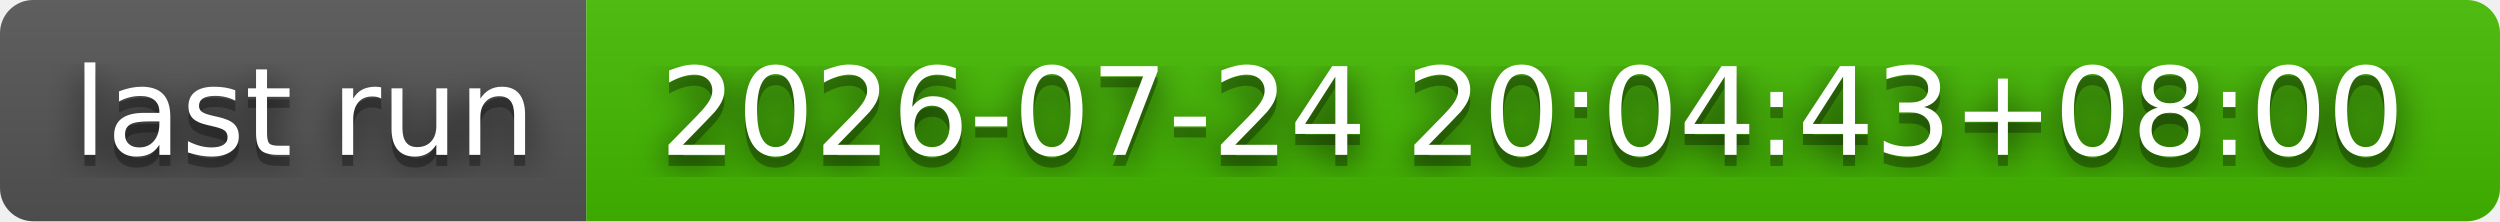
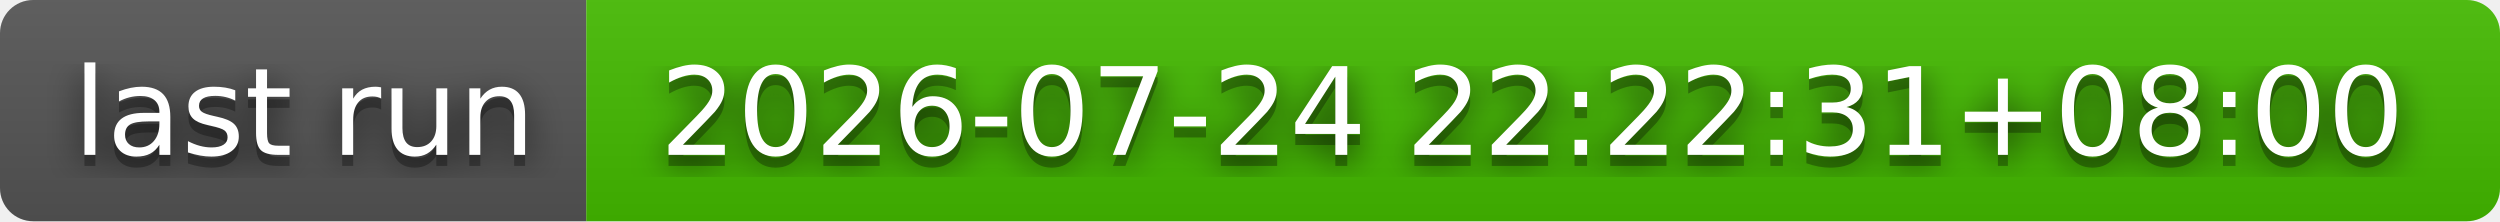
- <svg xmlns="http://www.w3.org/2000/svg" width="226" height="20" role="img" aria-label="last run: 2026-07-24 20:04:43+08:00">
+ <svg xmlns="http://www.w3.org/2000/svg" width="226" height="20" role="img" aria-label="last run: 2026-07-24 22:22:31+08:00">
  <filter id="blur">
    <feGaussianBlur stdDeviation="16" />
  </filter>
  <linearGradient id="s" x2="0" y2="100%">
    <stop offset="0" stop-color="#bbb" stop-opacity=".1" />
    <stop offset="1" stop-opacity=".1" />
  </linearGradient>
  <clipPath id="r">
    <rect width="226" height="20" rx="3" />
  </clipPath>
  <g clip-path="url(#r)">
    <rect width="53" height="20" fill="#555" />
    <rect x="53" width="173" height="20" fill="#4b0" />
    <rect width="226" height="20" fill="url(#s)" />
  </g>
  <g fill="#fff" text-anchor="middle" font-family="Verdana,Geneva,DejaVu Sans,sans-serif" text-rendering="geometricPrecision" font-size="110">
    <g transform="scale(.1)">
      <g aria-hidden="true" fill="#010101">
        <text x="275" y="150" fill-opacity=".8" filter="url(#blur)" textLength="430">last run</text>
        <text x="275" y="150" fill-opacity=".3" textLength="430">last run</text>
      </g>
      <text x="275" y="140" textLength="430">last run</text>
    </g>
    <g transform="scale(.1)">
      <g aria-hidden="true" fill="#010101">
-         <text x="1385" y="150" fill-opacity=".8" filter="url(#blur)" textLength="1630">2026-07-24 20:04:43+08:00</text>
-         <text x="1385" y="150" fill-opacity=".3" textLength="1630">2026-07-24 20:04:43+08:00</text>
+         <text x="1385" y="150" fill-opacity=".8" filter="url(#blur)" textLength="1630">2026-07-24 22:22:31+08:00</text>
+         <text x="1385" y="150" fill-opacity=".3" textLength="1630">2026-07-24 22:22:31+08:00</text>
      </g>
-       <text x="1385" y="140" textLength="1630">2026-07-24 20:04:43+08:00</text>
+       <text x="1385" y="140" textLength="1630">2026-07-24 22:22:31+08:00</text>
    </g>
  </g>
</svg>
